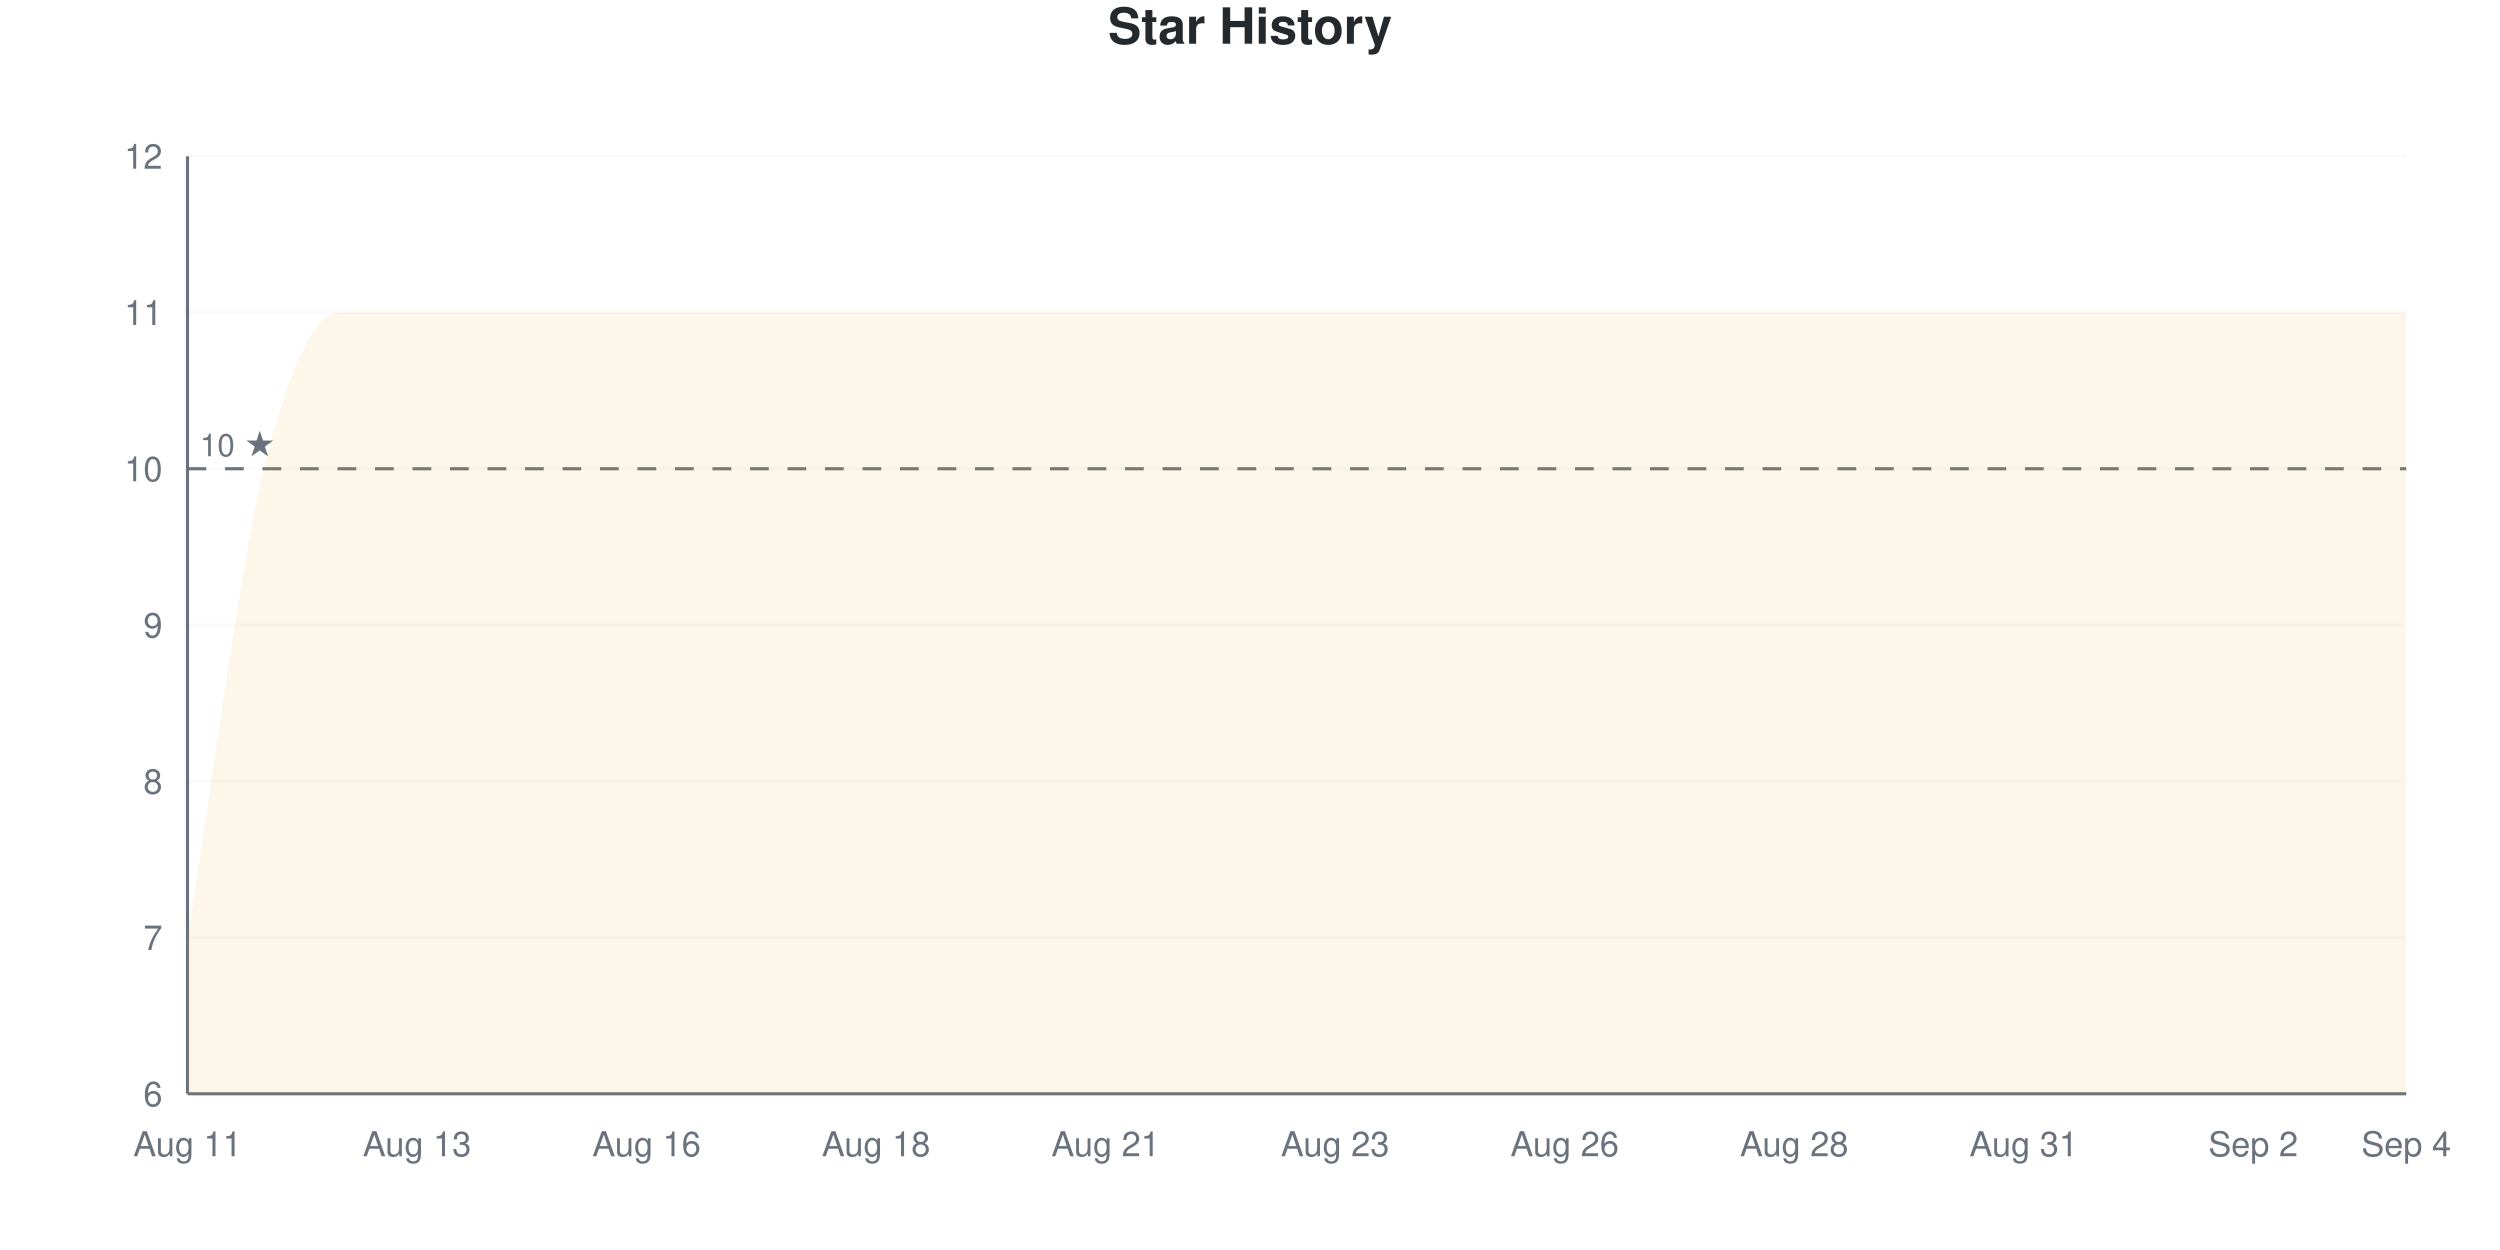
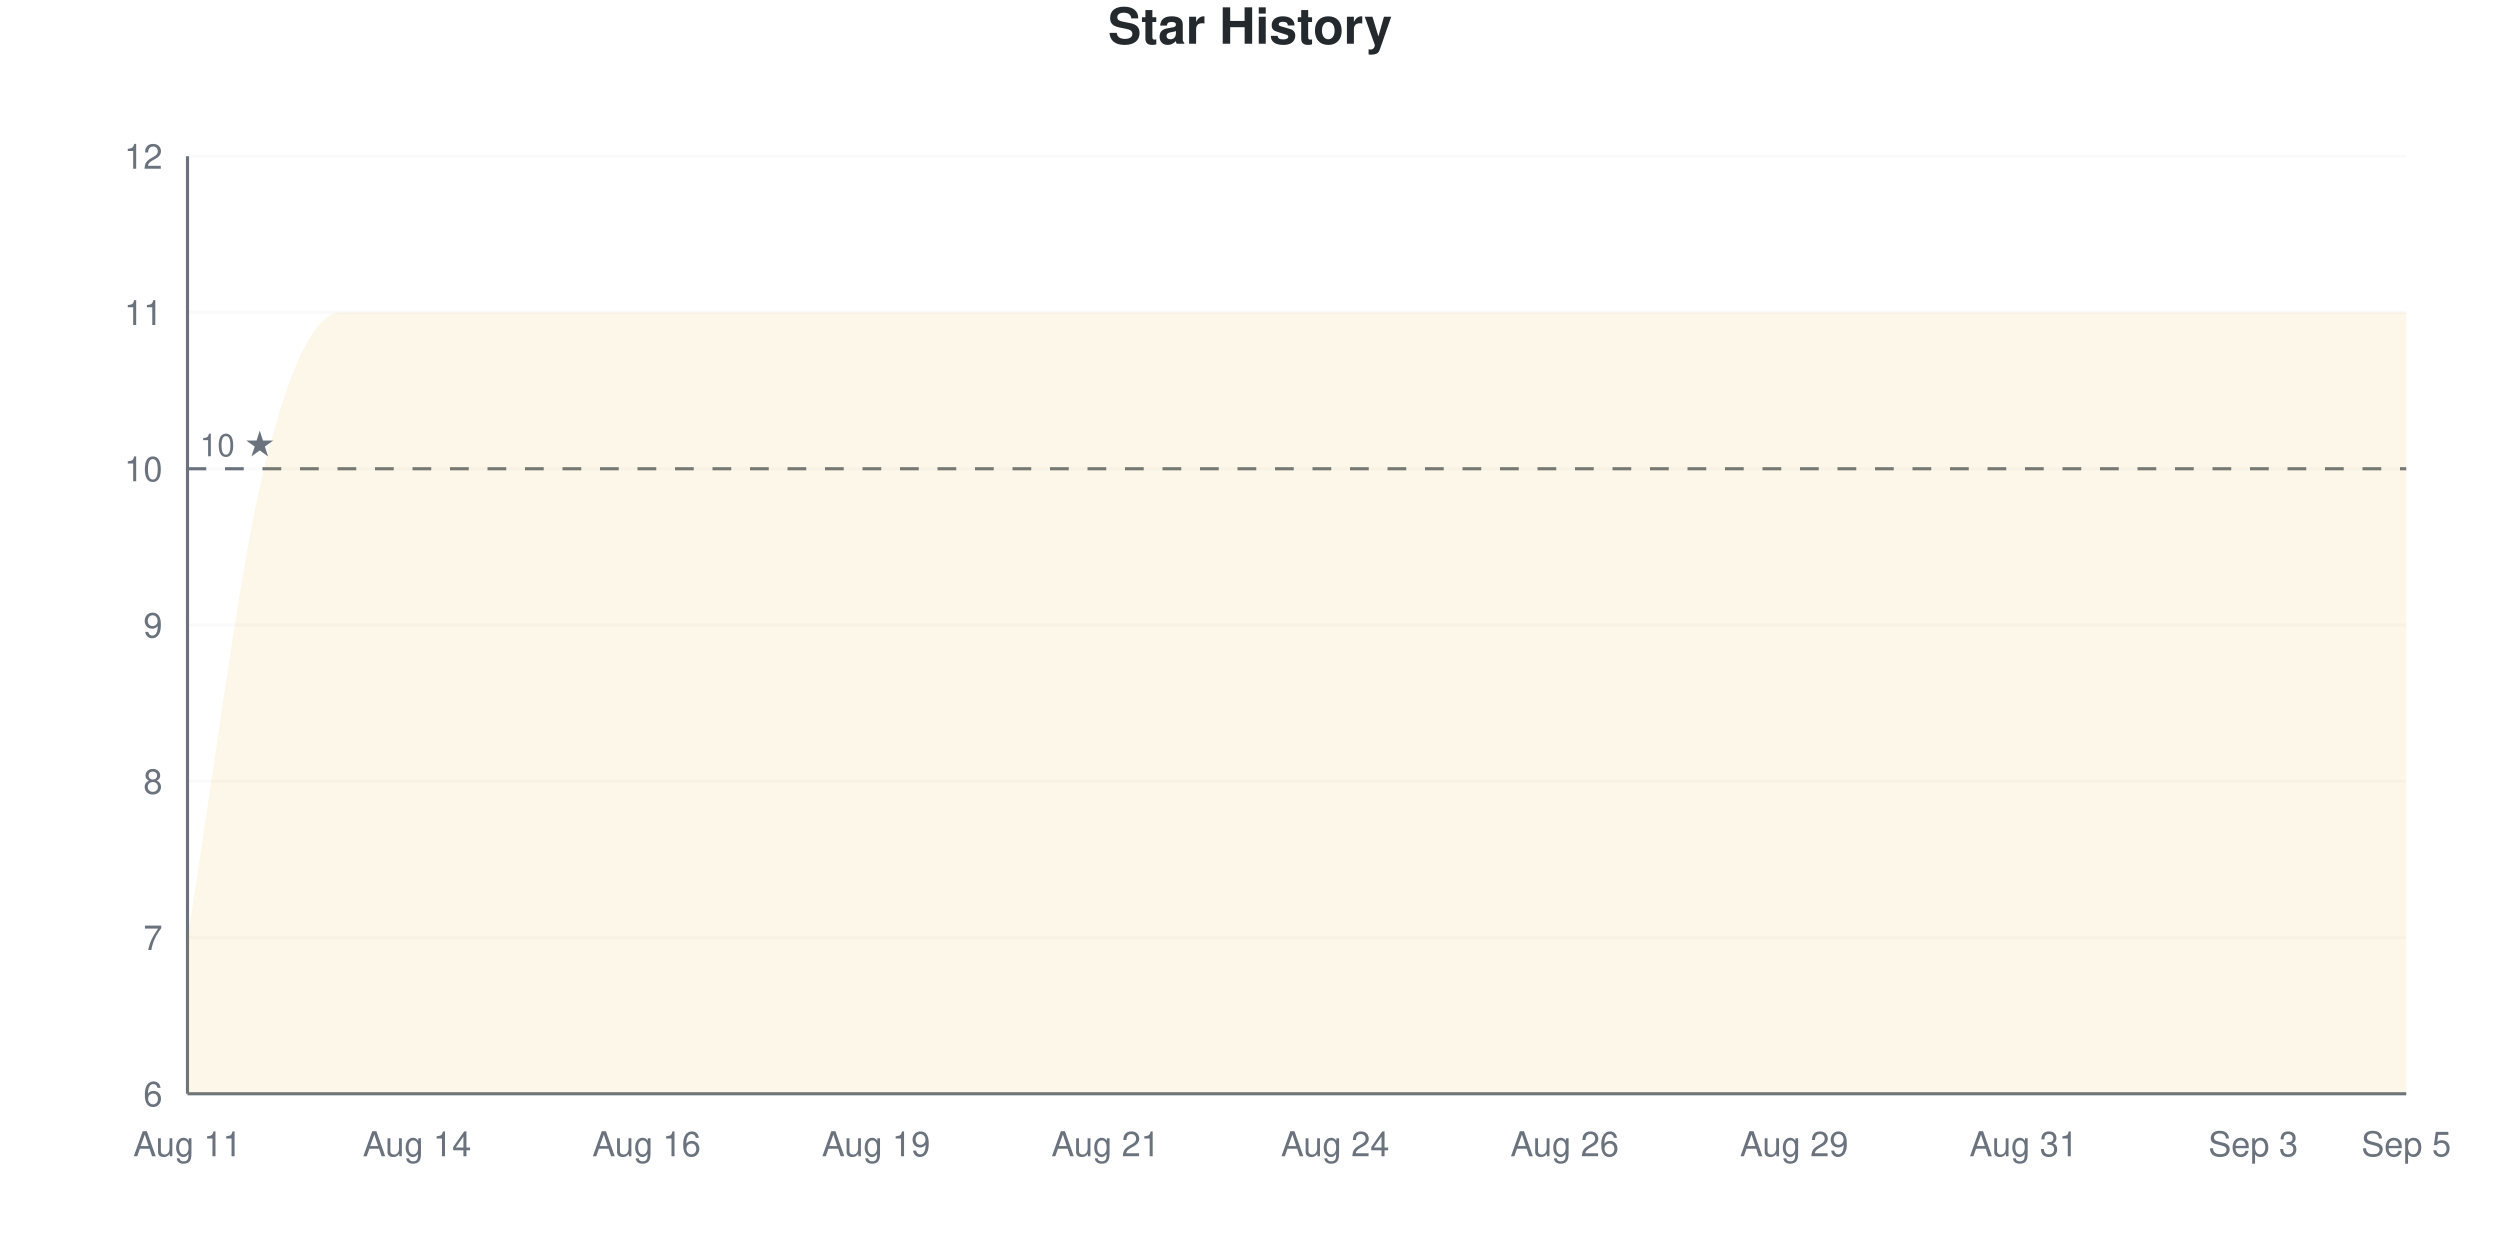
<svg xmlns="http://www.w3.org/2000/svg" viewBox="0 0 800 400" width="800" height="400">
  <style>
    @keyframes drawLine {
      to { stroke-dashoffset: 0; }
    }
    @keyframes fadeInPoint {
      from { opacity: 0; }
      to { opacity: 1; }
    }
    .data-line-0 {
      stroke-dasharray: 1379;
      stroke-dashoffset: 1379;
      animation: drawLine 2s ease-out forwards;
    }
    .data-point {
      opacity: 0;
      animation: fadeInPoint 0.5s ease-out forwards;
    }
    .chart-bg { fill: #fff; }
    .chart-text { fill: #24292e; }
    .chart-muted { fill: #6a737d; }
    .chart-grid { stroke: #eee; }
    .chart-axis { stroke: #6a737d; }
    @media (prefers-color-scheme: dark) {
      .chart-bg { fill: #0d1117; }
      .chart-text { fill: #e6edf3; }
      .chart-muted { fill: #8b949e; }
      .chart-grid { stroke: #21262d; }
      .chart-axis { stroke: #8b949e; }
    }
  </style>
  <rect width="800" height="400" class="chart-bg" />
  <text x="400" y="14" text-anchor="middle" class="chart-text" font-size="16" font-weight="bold" font-family="-apple-system, BlinkMacSystemFont, 'Segoe UI', Helvetica, Arial, sans-serif">Star History</text>
  <g class="grid">
    <line x1="60" y1="350" x2="770" y2="350" class="chart-grid" stroke-opacity="0.3" />
    <text x="52" y="354" text-anchor="end" class="chart-muted" font-size="11" font-family="-apple-system, BlinkMacSystemFont, 'Segoe UI', Helvetica, Arial, sans-serif">6</text>
    <line x1="60" y1="300" x2="770" y2="300" class="chart-grid" stroke-opacity="0.3" />
    <text x="52" y="304" text-anchor="end" class="chart-muted" font-size="11" font-family="-apple-system, BlinkMacSystemFont, 'Segoe UI', Helvetica, Arial, sans-serif">7</text>
    <line x1="60" y1="250" x2="770" y2="250" class="chart-grid" stroke-opacity="0.3" />
    <text x="52" y="254" text-anchor="end" class="chart-muted" font-size="11" font-family="-apple-system, BlinkMacSystemFont, 'Segoe UI', Helvetica, Arial, sans-serif">8</text>
    <line x1="60" y1="200" x2="770" y2="200" class="chart-grid" stroke-opacity="0.3" />
    <text x="52" y="204" text-anchor="end" class="chart-muted" font-size="11" font-family="-apple-system, BlinkMacSystemFont, 'Segoe UI', Helvetica, Arial, sans-serif">9</text>
    <line x1="60" y1="150" x2="770" y2="150" class="chart-grid" stroke-opacity="0.3" />
    <text x="52" y="154" text-anchor="end" class="chart-muted" font-size="11" font-family="-apple-system, BlinkMacSystemFont, 'Segoe UI', Helvetica, Arial, sans-serif">10</text>
    <line x1="60" y1="100" x2="770" y2="100" class="chart-grid" stroke-opacity="0.3" />
    <text x="52" y="104" text-anchor="end" class="chart-muted" font-size="11" font-family="-apple-system, BlinkMacSystemFont, 'Segoe UI', Helvetica, Arial, sans-serif">11</text>
    <line x1="60" y1="50" x2="770" y2="50" class="chart-grid" stroke-opacity="0.3" />
    <text x="52" y="54" text-anchor="end" class="chart-muted" font-size="11" font-family="-apple-system, BlinkMacSystemFont, 'Segoe UI', Helvetica, Arial, sans-serif">12</text>
  </g>
  <g class="milestones">
    <line x1="60" y1="150" x2="770" y2="150" class="chart-axis" stroke-width="1" stroke-dasharray="6,6" />
    <text x="64" y="146" class="chart-muted" font-size="10" font-family="-apple-system, BlinkMacSystemFont, 'Segoe UI', Helvetica, Arial, sans-serif">10 ★</text>
  </g>
  <g class="x-axis">
    <text x="60" y="370" text-anchor="middle" class="chart-muted" font-size="11" font-family="-apple-system, BlinkMacSystemFont, 'Segoe UI', Helvetica, Arial, sans-serif">Aug 11</text>
-     <text x="133.448" y="370" text-anchor="middle" class="chart-muted" font-size="11" font-family="-apple-system, BlinkMacSystemFont, 'Segoe UI', Helvetica, Arial, sans-serif">Aug 13</text>
+     <text x="133.448" y="370" text-anchor="middle" class="chart-muted" font-size="11" font-family="-apple-system, BlinkMacSystemFont, 'Segoe UI', Helvetica, Arial, sans-serif">Aug 14</text>
    <text x="206.897" y="370" text-anchor="middle" class="chart-muted" font-size="11" font-family="-apple-system, BlinkMacSystemFont, 'Segoe UI', Helvetica, Arial, sans-serif">Aug 16</text>
-     <text x="280.345" y="370" text-anchor="middle" class="chart-muted" font-size="11" font-family="-apple-system, BlinkMacSystemFont, 'Segoe UI', Helvetica, Arial, sans-serif">Aug 18</text>
+     <text x="280.345" y="370" text-anchor="middle" class="chart-muted" font-size="11" font-family="-apple-system, BlinkMacSystemFont, 'Segoe UI', Helvetica, Arial, sans-serif">Aug 19</text>
    <text x="353.793" y="370" text-anchor="middle" class="chart-muted" font-size="11" font-family="-apple-system, BlinkMacSystemFont, 'Segoe UI', Helvetica, Arial, sans-serif">Aug 21</text>
-     <text x="427.241" y="370" text-anchor="middle" class="chart-muted" font-size="11" font-family="-apple-system, BlinkMacSystemFont, 'Segoe UI', Helvetica, Arial, sans-serif">Aug 23</text>
+     <text x="427.241" y="370" text-anchor="middle" class="chart-muted" font-size="11" font-family="-apple-system, BlinkMacSystemFont, 'Segoe UI', Helvetica, Arial, sans-serif">Aug 24</text>
    <text x="500.69" y="370" text-anchor="middle" class="chart-muted" font-size="11" font-family="-apple-system, BlinkMacSystemFont, 'Segoe UI', Helvetica, Arial, sans-serif">Aug 26</text>
-     <text x="574.138" y="370" text-anchor="middle" class="chart-muted" font-size="11" font-family="-apple-system, BlinkMacSystemFont, 'Segoe UI', Helvetica, Arial, sans-serif">Aug 28</text>
+     <text x="574.138" y="370" text-anchor="middle" class="chart-muted" font-size="11" font-family="-apple-system, BlinkMacSystemFont, 'Segoe UI', Helvetica, Arial, sans-serif">Aug 29</text>
    <text x="647.586" y="370" text-anchor="middle" class="chart-muted" font-size="11" font-family="-apple-system, BlinkMacSystemFont, 'Segoe UI', Helvetica, Arial, sans-serif">Aug 31</text>
-     <text x="721.034" y="370" text-anchor="middle" class="chart-muted" font-size="11" font-family="-apple-system, BlinkMacSystemFont, 'Segoe UI', Helvetica, Arial, sans-serif">Sep 2</text>
-     <text x="770" y="370" text-anchor="middle" class="chart-muted" font-size="11" font-family="-apple-system, BlinkMacSystemFont, 'Segoe UI', Helvetica, Arial, sans-serif">Sep 4</text>
+     <text x="721.034" y="370" text-anchor="middle" class="chart-muted" font-size="11" font-family="-apple-system, BlinkMacSystemFont, 'Segoe UI', Helvetica, Arial, sans-serif">Sep 3</text>
+     <text x="770" y="370" text-anchor="middle" class="chart-muted" font-size="11" font-family="-apple-system, BlinkMacSystemFont, 'Segoe UI', Helvetica, Arial, sans-serif">Sep 5</text>
  </g>
  <line x1="60" y1="50" x2="60" y2="350" class="chart-axis" stroke-width="1" />
  <line x1="60" y1="350" x2="770" y2="350" class="chart-axis" stroke-width="1" />
  <path d="M60,350 L60,300 C68.161,250 76.322,183.333 84.483,150 C92.644,116.667 100.805,100 108.966,100 C117.126,100 125.287,100 133.448,100 C141.609,100 149.77,100 157.931,100 C166.092,100 174.253,100 182.414,100 C190.575,100 198.736,100 206.897,100 C215.057,100 223.218,100 231.379,100 C239.54,100 247.701,100 255.862,100 C264.023,100 272.184,100 280.345,100 C288.506,100 296.667,100 304.828,100 C312.989,100 321.149,100 329.31,100 C337.471,100 345.632,100 353.793,100 C361.954,100 370.115,100 378.276,100 C386.437,100 394.598,100 402.759,100 C410.92,100 419.08,100 427.241,100 C435.402,100 443.563,100 451.724,100 C459.885,100 468.046,100 476.207,100 C484.368,100 492.529,100 500.69,100 C508.851,100 517.011,100 525.172,100 C533.333,100 541.494,100 549.655,100 C557.816,100 565.977,100 574.138,100 C582.299,100 590.46,100 598.621,100 C606.782,100 614.943,100 623.103,100 C631.264,100 639.425,100 647.586,100 C655.747,100 663.908,100 672.069,100 C680.23,100 688.391,100 696.552,100 C704.713,100 712.874,100 721.034,100 C729.195,100 737.356,100 745.517,100 C753.678,100 761.839,100 770,100 L770,350 L60,350 Z" fill="#dfb317" fill-opacity="0.1" />
  <path d="M60,350 L60,300 C68.161,250 76.322,183.333 84.483,150 C92.644,116.667 100.805,100 108.966,100 C117.126,100 125.287,100 133.448,100 C141.609,100 149.77,100 157.931,100 C166.092,100 174.253,100 182.414,100 C190.575,100 198.736,100 206.897,100 C215.057,100 223.218,100 231.379,100 C239.54,100 247.701,100 255.862,100 C264.023,100 272.184,100 280.345,100 C288.506,100 296.667,100 304.828,100 C312.989,100 321.149,100 329.31,100 C337.471,100 345.632,100 353.793,100 C361.954,100 370.115,100 378.276,100 C386.437,100 394.598,100 402.759,100 C410.92,100 419.08,100 427.241,100 C435.402,100 443.563,100 451.724,100 C459.885,100 468.046,100 476.207,100 C484.368,100 492.529,100 500.69,100 C508.851,100 517.011,100 525.172,100 C533.333,100 541.494,100 549.655,100 C557.816,100 565.977,100 574.138,100 C582.299,100 590.46,100 598.621,100 C606.782,100 614.943,100 623.103,100 C631.264,100 639.425,100 647.586,100 C655.747,100 663.908,100 672.069,100 C680.23,100 688.391,100 696.552,100 C704.713,100 712.874,100 721.034,100 C729.195,100 737.356,100 745.517,100 C753.678,100 761.839,100 770,100" fill="none" stroke="#dfb317" stroke-width="2.5" class="data-line-0" />
  <g class="points">
    <circle cx="60" cy="300" r="4" fill="#dfb317" class="data-point" style="animation-delay: 1.50s" />
    <circle cx="84.483" cy="150" r="4" fill="#dfb317" class="data-point" style="animation-delay: 1.55s" />
    <circle cx="108.966" cy="100" r="4" fill="#dfb317" class="data-point" style="animation-delay: 1.60s" />
    <circle cx="133.448" cy="100" r="4" fill="#dfb317" class="data-point" style="animation-delay: 1.65s" />
    <circle cx="157.931" cy="100" r="4" fill="#dfb317" class="data-point" style="animation-delay: 1.70s" />
    <circle cx="182.414" cy="100" r="4" fill="#dfb317" class="data-point" style="animation-delay: 1.75s" />
    <circle cx="206.897" cy="100" r="4" fill="#dfb317" class="data-point" style="animation-delay: 1.80s" />
    <circle cx="231.379" cy="100" r="4" fill="#dfb317" class="data-point" style="animation-delay: 1.85s" />
    <circle cx="255.862" cy="100" r="4" fill="#dfb317" class="data-point" style="animation-delay: 1.90s" />
    <circle cx="280.345" cy="100" r="4" fill="#dfb317" class="data-point" style="animation-delay: 1.95s" />
    <circle cx="304.828" cy="100" r="4" fill="#dfb317" class="data-point" style="animation-delay: 2.00s" />
    <circle cx="329.31" cy="100" r="4" fill="#dfb317" class="data-point" style="animation-delay: 2.05s" />
    <circle cx="353.793" cy="100" r="4" fill="#dfb317" class="data-point" style="animation-delay: 2.10s" />
    <circle cx="378.276" cy="100" r="4" fill="#dfb317" class="data-point" style="animation-delay: 2.15s" />
    <circle cx="402.759" cy="100" r="4" fill="#dfb317" class="data-point" style="animation-delay: 2.20s" />
    <circle cx="427.241" cy="100" r="4" fill="#dfb317" class="data-point" style="animation-delay: 2.25s" />
    <circle cx="451.724" cy="100" r="4" fill="#dfb317" class="data-point" style="animation-delay: 2.30s" />
    <circle cx="476.207" cy="100" r="4" fill="#dfb317" class="data-point" style="animation-delay: 2.35s" />
    <circle cx="500.69" cy="100" r="4" fill="#dfb317" class="data-point" style="animation-delay: 2.40s" />
    <circle cx="525.172" cy="100" r="4" fill="#dfb317" class="data-point" style="animation-delay: 2.45s" />
    <circle cx="549.655" cy="100" r="4" fill="#dfb317" class="data-point" style="animation-delay: 2.50s" />
    <circle cx="574.138" cy="100" r="4" fill="#dfb317" class="data-point" style="animation-delay: 2.55s" />
    <circle cx="598.621" cy="100" r="4" fill="#dfb317" class="data-point" style="animation-delay: 2.60s" />
    <circle cx="623.103" cy="100" r="4" fill="#dfb317" class="data-point" style="animation-delay: 2.65s" />
    <circle cx="647.586" cy="100" r="4" fill="#dfb317" class="data-point" style="animation-delay: 2.70s" />
    <circle cx="672.069" cy="100" r="4" fill="#dfb317" class="data-point" style="animation-delay: 2.75s" />
    <circle cx="696.552" cy="100" r="4" fill="#dfb317" class="data-point" style="animation-delay: 2.80s" />
    <circle cx="721.034" cy="100" r="4" fill="#dfb317" class="data-point" style="animation-delay: 2.85s" />
    <circle cx="745.517" cy="100" r="4" fill="#dfb317" class="data-point" style="animation-delay: 2.90s" />
    <circle cx="770" cy="100" r="4" fill="#dfb317" class="data-point" style="animation-delay: 2.95s" />
  </g>
</svg>
